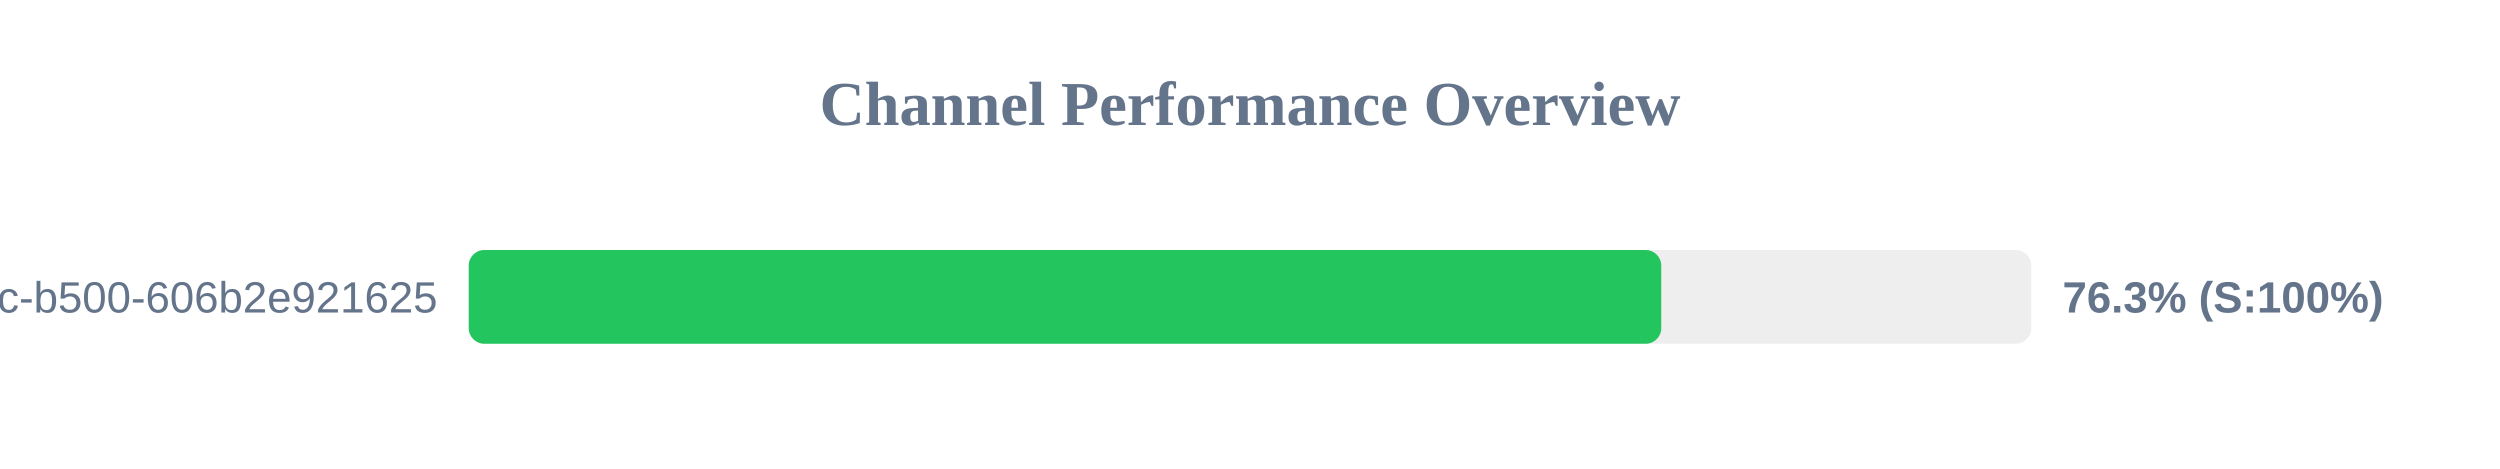
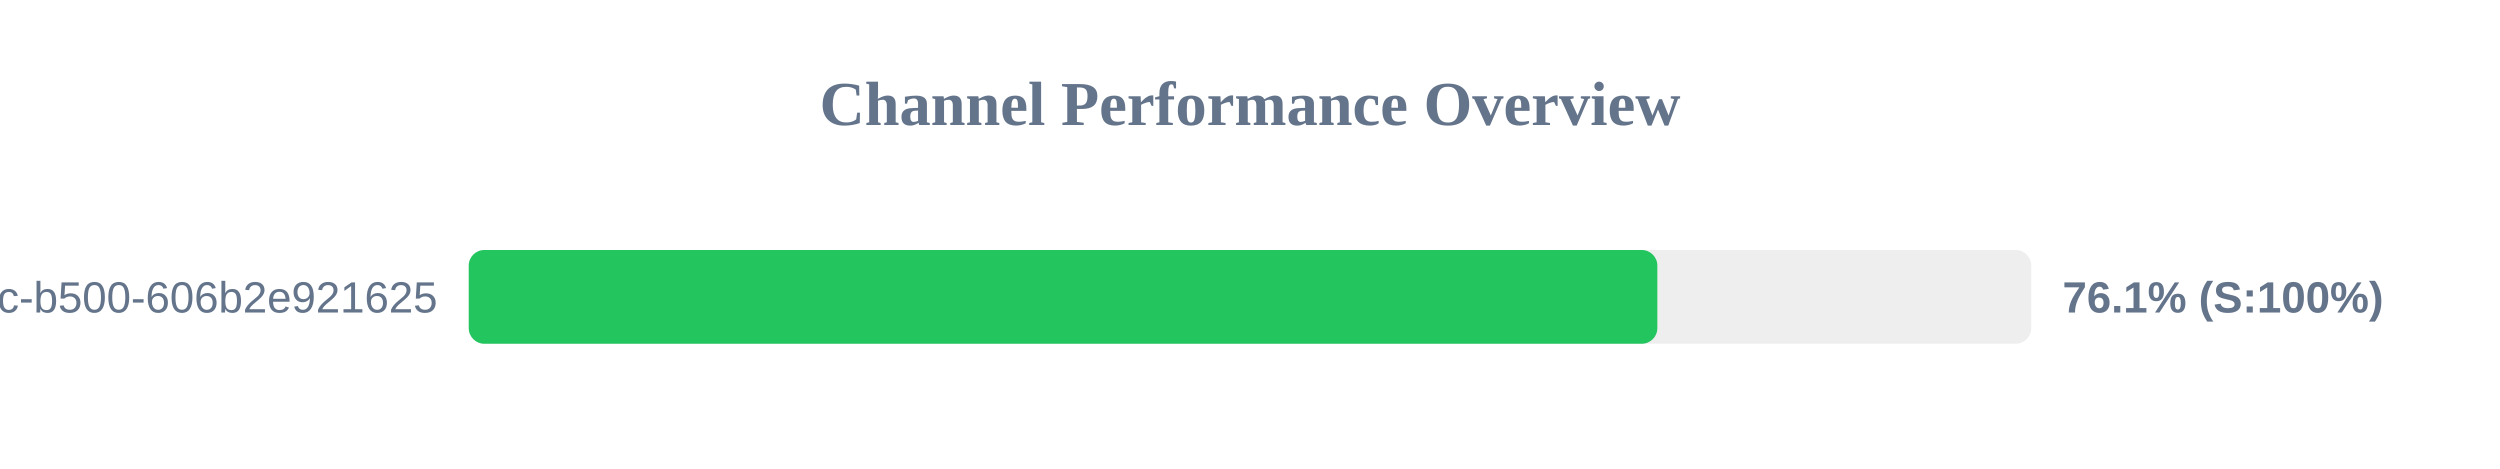
<svg xmlns="http://www.w3.org/2000/svg" width="800" height="150" version="1.1">
  <style>
        .row { font: 14px Arial; fill: #64748b; }
        .score { font: bold 14px Arial; fill: #64748b; }
    </style>
  <text x="400" y="40" text-anchor="middle" font-size="20px" font-weight="bold" fill="#64748b">Channel Performance Overview</text>
  <rect x="150" y="80" width="500" height="30" fill="#eee" rx="5" />
-   <rect x="150" y="80" width="381.6" height="30" fill="#22c55e" rx="5" />
+   <rect x="150" y="80" width="380.35" height="30" fill="#22c55e" rx="5" />
  <text x="140" y="100" text-anchor="end" class="row">?uuid=f901861b-6491-450c-b500-606b2e921625</text>
-   <text x="660" y="100" text-anchor="start" class="score">76.3% (S:100%)</text>
+   <text x="660" y="100" text-anchor="start" class="score">76.1% (S:100%)</text>
</svg>
